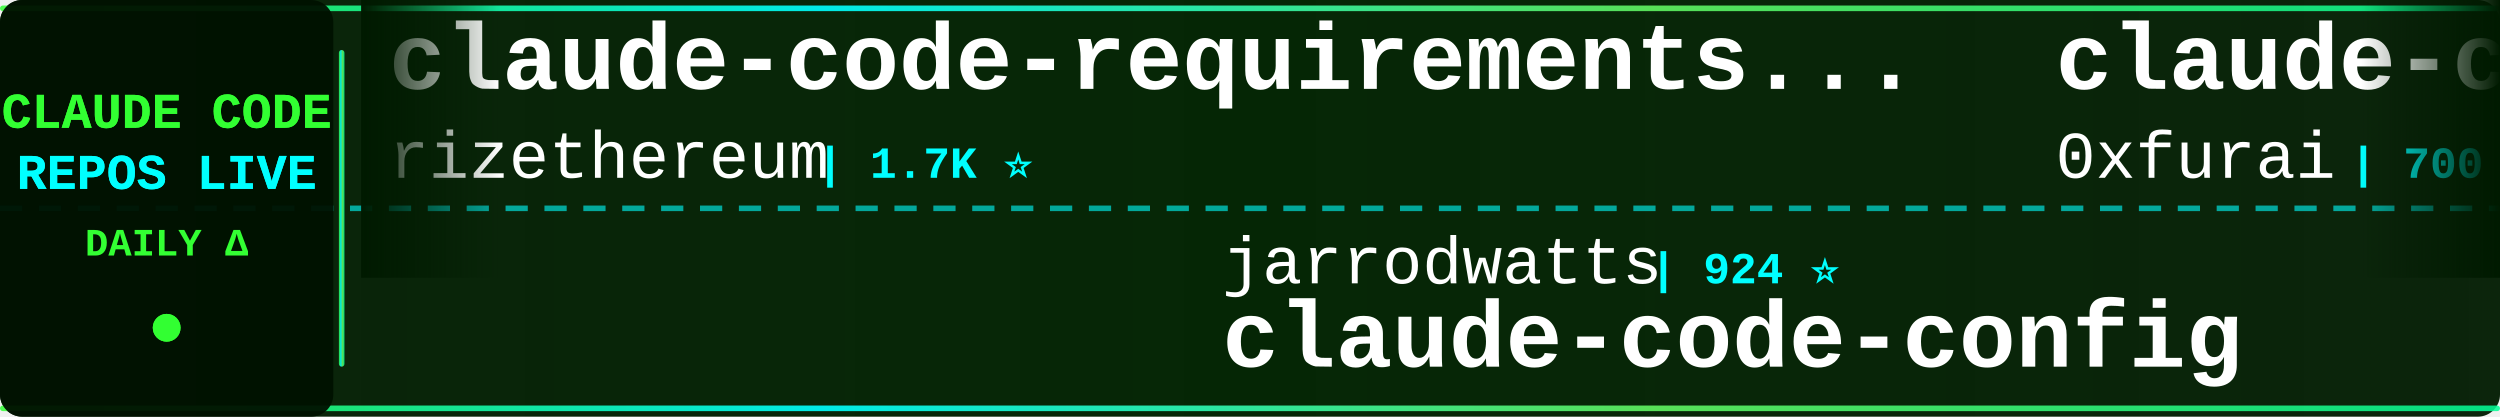
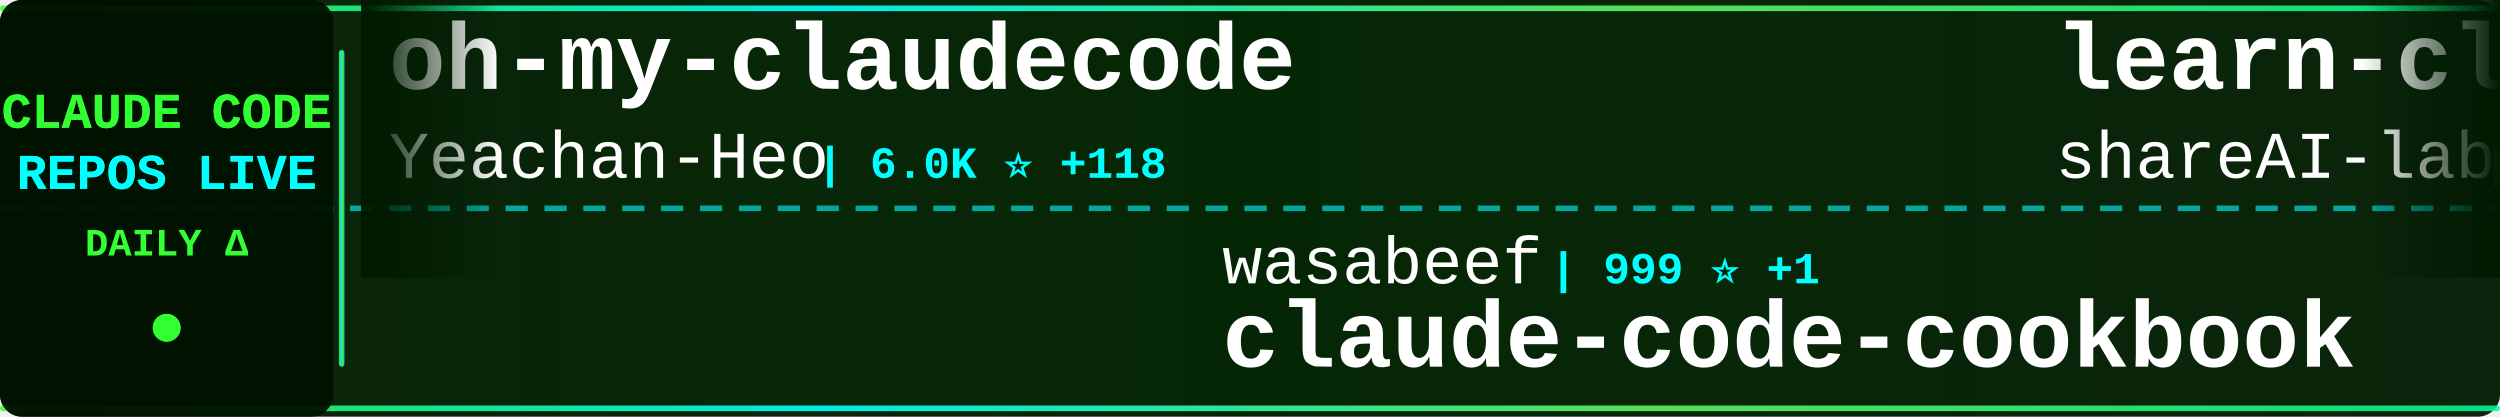
<svg xmlns="http://www.w3.org/2000/svg" width="900" height="150">
  <defs>
    <linearGradient id="tickerBg" x1="0%" y1="0%" x2="100%" y2="0%">
      <stop offset="0%" style="stop-color:#001a00;stop-opacity:0.95" />
      <stop offset="50%" style="stop-color:#002200;stop-opacity:0.98" />
      <stop offset="100%" style="stop-color:#001a00;stop-opacity:0.95" />
    </linearGradient>
    <linearGradient id="borderGrad" x1="0%" y1="0%" x2="100%" y2="0%">
      <stop offset="0%" style="stop-color:#33ff33;stop-opacity:0.85">
        <animate attributeName="stop-opacity" values="0.85;1;0.85" dur="2s" repeatCount="indefinite" />
      </stop>
      <stop offset="33%" style="stop-color:#00ffff;stop-opacity:0.9">
        <animate attributeName="stop-opacity" values="0.9;1;0.9" dur="2.2s" repeatCount="indefinite" />
      </stop>
      <stop offset="66%" style="stop-color:#66ff66;stop-opacity:0.85">
        <animate attributeName="stop-opacity" values="0.85;1;0.85" dur="1.8s" repeatCount="indefinite" />
      </stop>
      <stop offset="100%" style="stop-color:#00ff99;stop-opacity:0.85">
        <animate attributeName="stop-opacity" values="0.85;1;0.85" dur="2s" repeatCount="indefinite" />
      </stop>
    </linearGradient>
    <filter id="textGlow">
      <feGaussianBlur stdDeviation="0.1" result="coloredBlur" />
      <feMerge>
        <feMergeNode in="coloredBlur" />
        <feMergeNode in="SourceGraphic" />
      </feMerge>
    </filter>
    <filter id="metricGlow">
      <feGaussianBlur stdDeviation="0.2" result="coloredBlur" />
      <feMerge>
        <feMergeNode in="coloredBlur" />
        <feMergeNode in="SourceGraphic" />
      </feMerge>
    </filter>
    <linearGradient id="leftFade" x1="0%" y1="0%" x2="100%" y2="0%">
      <stop offset="0%" style="stop-color:#001a00;stop-opacity:1" />
      <stop offset="100%" style="stop-color:#001a00;stop-opacity:0" />
    </linearGradient>
    <linearGradient id="rightFade" x1="0%" y1="0%" x2="100%" y2="0%">
      <stop offset="0%" style="stop-color:#001a00;stop-opacity:0" />
      <stop offset="100%" style="stop-color:#001a00;stop-opacity:1" />
    </linearGradient>
  </defs>
  <rect width="900" height="150" fill="url(#tickerBg)" rx="8" />
  <rect x="0" y="2" width="900" height="2" fill="url(#borderGrad)" rx="1" />
  <rect x="0" y="146" width="900" height="2" fill="url(#borderGrad)" rx="1" />
  <line x1="0" y1="75" x2="900" y2="75" stroke="#00ffff" stroke-width="2" stroke-dasharray="8 6" opacity="0.6" />
  <rect x="0" y="0" width="120" height="150" fill="#001100" opacity="0.95" rx="8" />
  <text x="60" y="46" font-family="'Courier New', monospace" font-size="18" font-weight="bold" fill="#33ff33" text-anchor="middle" filter="url(#textGlow)">
    CLAUDE CODE
  </text>
  <text x="60" y="68" font-family="'Courier New', monospace" font-size="18" font-weight="bold" fill="#00ffff" text-anchor="middle" filter="url(#textGlow)">
    REPOS LIVE
  </text>
  <text x="60" y="92" font-family="'Courier New', monospace" font-size="14" font-weight="bold" fill="#33ff33" text-anchor="middle">
    DAILY Δ
  </text>
  <circle cx="60" cy="118" r="5" fill="#33ff33" filter="url(#metricGlow)">
    <animate attributeName="r" values="4;6;4" dur="1.5s" repeatCount="indefinite" />
    <animate attributeName="opacity" values="0.6;1;0.6" dur="1.5s" repeatCount="indefinite" />
  </circle>
  <rect x="122" y="18" width="2" height="114" fill="url(#borderGrad)" rx="1" />
  <clipPath id="tickerClip">
    <rect x="130" y="0" width="770" height="150" />
  </clipPath>
  <g clip-path="url(#tickerClip)">
    <g id="tickerItems">
      <animateTransform attributeName="transform" attributeType="XML" type="translate" from="0 0" to="-3000 0" dur="54s" repeatCount="indefinite" />
      <g transform="translate(0, 0)">
-         <text x="140" y="32" font-family="'Courier New', monospace" font-size="34" font-weight="bold" fill="#ffffff">claude-code-requirements...</text>
-         <text x="140" y="64" font-family="'Courier New', monospace" font-size="24" font-weight="normal" fill="#ffffff" opacity="1.0">rizethereum</text>
-         <text x="294" y="64" font-family="'Courier New', monospace" font-size="16" font-weight="bold" fill="#00ffff"> | 1.7K ⭐</text>
+         <text x="140" y="32" font-family="'Courier New', monospace" font-size="34" font-weight="bold" fill="#ffffff">oh-my-claudecode</text>
+         <text x="140" y="64" font-family="'Courier New', monospace" font-size="24" font-weight="normal" fill="#ffffff" opacity="1.0">Yeachan-Heo</text>
+         <text x="294" y="64" font-family="'Courier New', monospace" font-size="16" font-weight="bold" fill="#00ffff"> | 6.0K ⭐ +118</text>
      </g>
      <g transform="translate(300, 0)">
-         <text x="140" y="102" font-family="'Courier New', monospace" font-size="24" font-weight="normal" fill="#ffffff" opacity="1.0">jarrodwatts</text>
-         <text x="294" y="102" font-family="'Courier New', monospace" font-size="16" font-weight="bold" fill="#00ffff"> | 924 ⭐</text>
-         <text x="140" y="132" font-family="'Courier New', monospace" font-size="34" font-weight="bold" fill="#ffffff">claude-code-config</text>
+         <text x="140" y="102" font-family="'Courier New', monospace" font-size="24" font-weight="normal" fill="#ffffff" opacity="1.0">wasabeef</text>
+         <text x="258" y="102" font-family="'Courier New', monospace" font-size="16" font-weight="bold" fill="#00ffff"> | 999 ⭐ +1</text>
+         <text x="140" y="132" font-family="'Courier New', monospace" font-size="34" font-weight="bold" fill="#ffffff">claude-code-cookbook</text>
      </g>
      <g transform="translate(600, 0)">
-         <text x="140" y="32" font-family="'Courier New', monospace" font-size="34" font-weight="bold" fill="#ffffff">claude-code-subagents</text>
-         <text x="140" y="64" font-family="'Courier New', monospace" font-size="24" font-weight="normal" fill="#ffffff" opacity="1.0">0xfurai</text>
-         <text x="246" y="64" font-family="'Courier New', monospace" font-size="16" font-weight="bold" fill="#00ffff"> | 700 ⭐ +4</text>
+         <text x="140" y="32" font-family="'Courier New', monospace" font-size="34" font-weight="bold" fill="#ffffff">learn-claude-code</text>
+         <text x="140" y="64" font-family="'Courier New', monospace" font-size="24" font-weight="normal" fill="#ffffff" opacity="1.0">shareAI-lab</text>
+         <text x="294" y="64" font-family="'Courier New', monospace" font-size="16" font-weight="bold" fill="#00ffff"> | 16.9K ⭐ +54</text>
      </g>
      <g transform="translate(900, 0)">
-         <text x="140" y="102" font-family="'Courier New', monospace" font-size="24" font-weight="normal" fill="#ffffff" opacity="1.0">kodu-ai</text>
-         <text x="246" y="102" font-family="'Courier New', monospace" font-size="16" font-weight="bold" fill="#00ffff"> | 5.3K ⭐</text>
-         <text x="140" y="132" font-family="'Courier New', monospace" font-size="34" font-weight="bold" fill="#ffffff">claude-coder</text>
+         <text x="140" y="102" font-family="'Courier New', monospace" font-size="24" font-weight="normal" fill="#ffffff" opacity="1.0">https-deeplearning-ai</text>
+         <text x="414" y="102" font-family="'Courier New', monospace" font-size="16" font-weight="bold" fill="#00ffff"> | 399 ⭐</text>
+         <text x="140" y="132" font-family="'Courier New', monospace" font-size="34" font-weight="bold" fill="#ffffff">sc-claude-code-files</text>
      </g>
      <g transform="translate(1200, 0)">
-         <text x="140" y="32" font-family="'Courier New', monospace" font-size="34" font-weight="bold" fill="#ffffff">claude-code-hub</text>
-         <text x="140" y="64" font-family="'Courier New', monospace" font-size="24" font-weight="normal" fill="#ffffff" opacity="1.0">ding113</text>
-         <text x="246" y="64" font-family="'Courier New', monospace" font-size="16" font-weight="bold" fill="#00ffff"> | 1.4K ⭐ +18</text>
+         <text x="140" y="32" font-family="'Courier New', monospace" font-size="34" font-weight="bold" fill="#ffffff">claude-code</text>
+         <text x="140" y="64" font-family="'Courier New', monospace" font-size="24" font-weight="normal" fill="#ffffff" opacity="1.0">anthropics</text>
+         <text x="282" y="64" font-family="'Courier New', monospace" font-size="16" font-weight="bold" fill="#00ffff"> | 66.4K ⭐ +298</text>
      </g>
      <g transform="translate(1500, 0)">
-         <text x="140" y="102" font-family="'Courier New', monospace" font-size="24" font-weight="normal" fill="#ffffff" opacity="1.0">Maciek-roboblog</text>
-         <text x="342" y="102" font-family="'Courier New', monospace" font-size="16" font-weight="bold" fill="#00ffff"> | 6.5K ⭐ +35</text>
-         <text x="140" y="132" font-family="'Courier New', monospace" font-size="34" font-weight="bold" fill="#ffffff">Claude-Code-Usage-Monito...</text>
+         <text x="140" y="102" font-family="'Courier New', monospace" font-size="24" font-weight="normal" fill="#ffffff" opacity="1.0">anthropics</text>
+         <text x="282" y="102" font-family="'Courier New', monospace" font-size="16" font-weight="bold" fill="#00ffff"> | 7.3K ⭐ +68</text>
+         <text x="140" y="132" font-family="'Courier New', monospace" font-size="34" font-weight="bold" fill="#ffffff">claude-plugins-official</text>
      </g>
      <g transform="translate(1800, 0)">
        <text x="140" y="32" font-family="'Courier New', monospace" font-size="34" font-weight="bold" fill="#ffffff">awesome-claude-code-suba...</text>
        <text x="140" y="64" font-family="'Courier New', monospace" font-size="24" font-weight="normal" fill="#ffffff" opacity="1.0">VoltAgent</text>
-         <text x="270" y="64" font-family="'Courier New', monospace" font-size="16" font-weight="bold" fill="#00ffff"> | 10.2K ⭐ +78</text>
+         <text x="270" y="64" font-family="'Courier New', monospace" font-size="16" font-weight="bold" fill="#00ffff"> | 10.2K ⭐ +82</text>
      </g>
      <g transform="translate(2100, 0)">
-         <text x="140" y="102" font-family="'Courier New', monospace" font-size="24" font-weight="normal" fill="#ffffff" opacity="1.0">fuergaosi233</text>
-         <text x="306" y="102" font-family="'Courier New', monospace" font-size="16" font-weight="bold" fill="#00ffff"> | 2.0K ⭐ +5</text>
-         <text x="140" y="132" font-family="'Courier New', monospace" font-size="34" font-weight="bold" fill="#ffffff">claude-code-proxy</text>
+         <text x="140" y="102" font-family="'Courier New', monospace" font-size="24" font-weight="normal" fill="#ffffff" opacity="1.0">21st-dev</text>
+         <text x="258" y="102" font-family="'Courier New', monospace" font-size="16" font-weight="bold" fill="#00ffff"> | 4.9K ⭐ +19</text>
+         <text x="140" y="132" font-family="'Courier New', monospace" font-size="34" font-weight="bold" fill="#ffffff">1code</text>
      </g>
      <g transform="translate(2400, 0)">
-         <text x="140" y="32" font-family="'Courier New', monospace" font-size="34" font-weight="bold" fill="#ffffff">vibe-coding</text>
-         <text x="140" y="64" font-family="'Courier New', monospace" font-size="24" font-weight="normal" fill="#ffffff" opacity="1.0">EnzeD</text>
-         <text x="222" y="64" font-family="'Courier New', monospace" font-size="16" font-weight="bold" fill="#00ffff"> | 3.9K ⭐ +8</text>
+         <text x="140" y="32" font-family="'Courier New', monospace" font-size="34" font-weight="bold" fill="#ffffff">CLIProxyAPI</text>
+         <text x="140" y="64" font-family="'Courier New', monospace" font-size="24" font-weight="normal" fill="#ffffff" opacity="1.0">router-for-me</text>
+         <text x="318" y="64" font-family="'Courier New', monospace" font-size="16" font-weight="bold" fill="#00ffff"> | 10.3K ⭐ +157</text>
      </g>
      <g transform="translate(2700, 0)">
-         <text x="140" y="102" font-family="'Courier New', monospace" font-size="24" font-weight="normal" fill="#ffffff" opacity="1.0">snarktank</text>
-         <text x="270" y="102" font-family="'Courier New', monospace" font-size="16" font-weight="bold" fill="#00ffff"> | 10.1K ⭐ +104</text>
-         <text x="140" y="132" font-family="'Courier New', monospace" font-size="34" font-weight="bold" fill="#ffffff">ralph</text>
+         <text x="140" y="102" font-family="'Courier New', monospace" font-size="24" font-weight="normal" fill="#ffffff" opacity="1.0">ChrisWiles</text>
+         <text x="282" y="102" font-family="'Courier New', monospace" font-size="16" font-weight="bold" fill="#00ffff"> | 5.3K ⭐ +11</text>
+         <text x="140" y="132" font-family="'Courier New', monospace" font-size="34" font-weight="bold" fill="#ffffff">claude-code-showcase</text>
      </g>
      <g transform="translate(3000, 0)">
-         <text x="140" y="32" font-family="'Courier New', monospace" font-size="34" font-weight="bold" fill="#ffffff">claude-code-requirements...</text>
-         <text x="140" y="64" font-family="'Courier New', monospace" font-size="24" font-weight="normal" fill="#ffffff" opacity="1.0">rizethereum</text>
-         <text x="294" y="64" font-family="'Courier New', monospace" font-size="16" font-weight="bold" fill="#00ffff"> | 1.7K ⭐</text>
+         <text x="140" y="32" font-family="'Courier New', monospace" font-size="34" font-weight="bold" fill="#ffffff">oh-my-claudecode</text>
+         <text x="140" y="64" font-family="'Courier New', monospace" font-size="24" font-weight="normal" fill="#ffffff" opacity="1.0">Yeachan-Heo</text>
+         <text x="294" y="64" font-family="'Courier New', monospace" font-size="16" font-weight="bold" fill="#00ffff"> | 6.0K ⭐ +118</text>
      </g>
      <g transform="translate(3300, 0)">
-         <text x="140" y="102" font-family="'Courier New', monospace" font-size="24" font-weight="normal" fill="#ffffff" opacity="1.0">jarrodwatts</text>
-         <text x="294" y="102" font-family="'Courier New', monospace" font-size="16" font-weight="bold" fill="#00ffff"> | 924 ⭐</text>
-         <text x="140" y="132" font-family="'Courier New', monospace" font-size="34" font-weight="bold" fill="#ffffff">claude-code-config</text>
+         <text x="140" y="102" font-family="'Courier New', monospace" font-size="24" font-weight="normal" fill="#ffffff" opacity="1.0">wasabeef</text>
+         <text x="258" y="102" font-family="'Courier New', monospace" font-size="16" font-weight="bold" fill="#00ffff"> | 999 ⭐ +1</text>
+         <text x="140" y="132" font-family="'Courier New', monospace" font-size="34" font-weight="bold" fill="#ffffff">claude-code-cookbook</text>
      </g>
      <g transform="translate(3600, 0)">
-         <text x="140" y="32" font-family="'Courier New', monospace" font-size="34" font-weight="bold" fill="#ffffff">claude-code-subagents</text>
-         <text x="140" y="64" font-family="'Courier New', monospace" font-size="24" font-weight="normal" fill="#ffffff" opacity="1.0">0xfurai</text>
-         <text x="246" y="64" font-family="'Courier New', monospace" font-size="16" font-weight="bold" fill="#00ffff"> | 700 ⭐ +4</text>
+         <text x="140" y="32" font-family="'Courier New', monospace" font-size="34" font-weight="bold" fill="#ffffff">learn-claude-code</text>
+         <text x="140" y="64" font-family="'Courier New', monospace" font-size="24" font-weight="normal" fill="#ffffff" opacity="1.0">shareAI-lab</text>
+         <text x="294" y="64" font-family="'Courier New', monospace" font-size="16" font-weight="bold" fill="#00ffff"> | 16.9K ⭐ +54</text>
      </g>
      <g transform="translate(3900, 0)">
-         <text x="140" y="102" font-family="'Courier New', monospace" font-size="24" font-weight="normal" fill="#ffffff" opacity="1.0">kodu-ai</text>
-         <text x="246" y="102" font-family="'Courier New', monospace" font-size="16" font-weight="bold" fill="#00ffff"> | 5.3K ⭐</text>
-         <text x="140" y="132" font-family="'Courier New', monospace" font-size="34" font-weight="bold" fill="#ffffff">claude-coder</text>
+         <text x="140" y="102" font-family="'Courier New', monospace" font-size="24" font-weight="normal" fill="#ffffff" opacity="1.0">https-deeplearning-ai</text>
+         <text x="414" y="102" font-family="'Courier New', monospace" font-size="16" font-weight="bold" fill="#00ffff"> | 399 ⭐</text>
+         <text x="140" y="132" font-family="'Courier New', monospace" font-size="34" font-weight="bold" fill="#ffffff">sc-claude-code-files</text>
      </g>
    </g>
  </g>
  <rect x="130" y="0" width="50" height="100" fill="url(#leftFade)" />
  <rect x="850" y="0" width="50" height="100" fill="url(#rightFade)" />
</svg>
